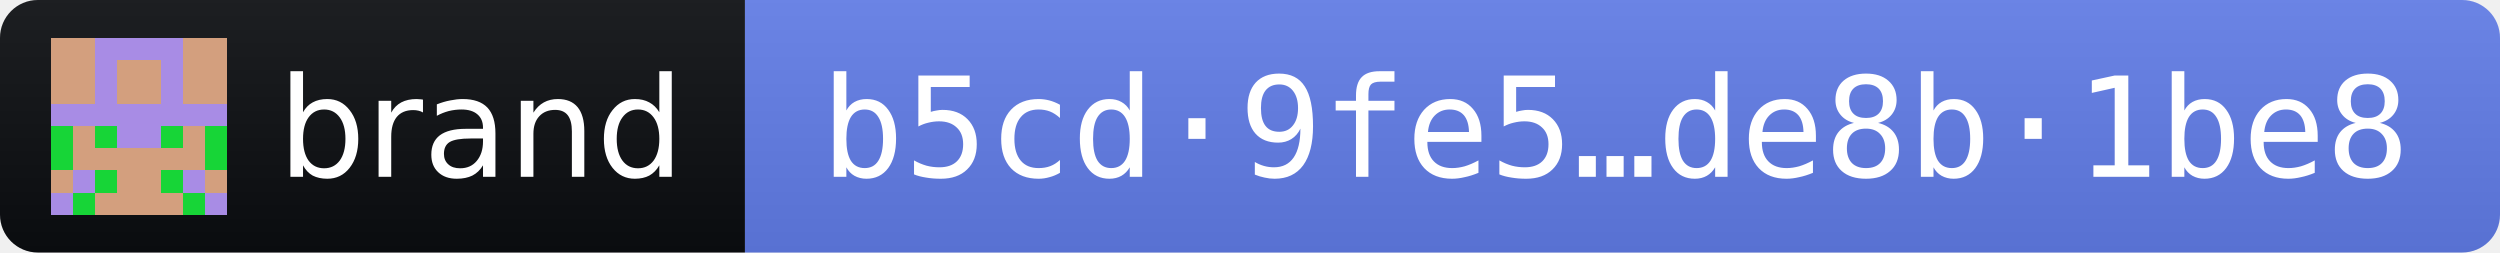
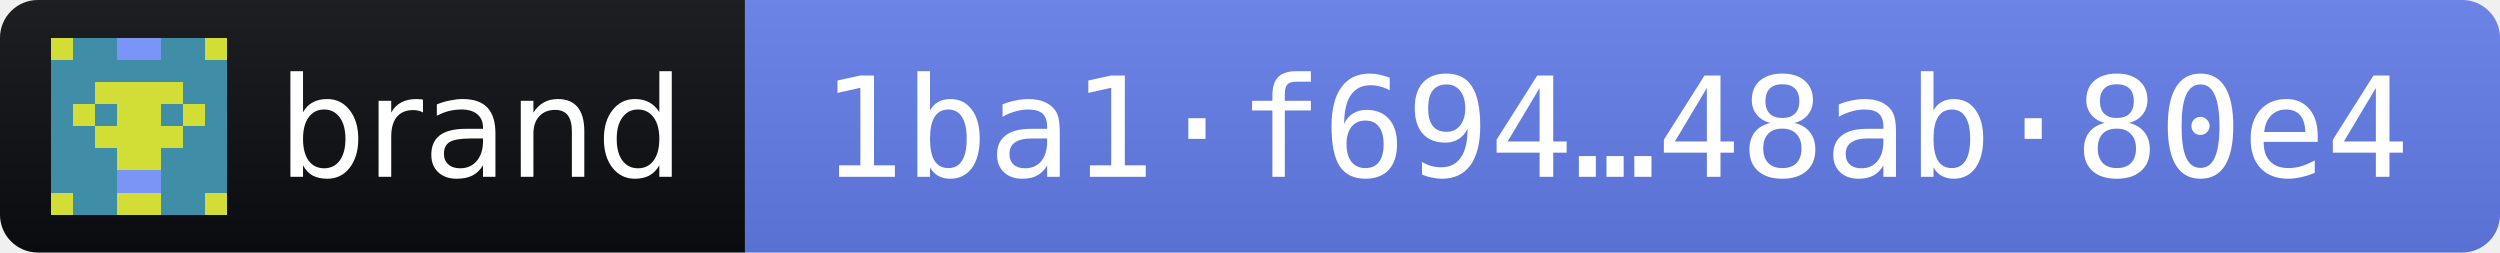
- <svg xmlns="http://www.w3.org/2000/svg" width="198" height="20" role="img" aria-label="brand 2026.11.4 · release fingerprint b5cd9fe580ec7d22f6343da4ae389002a34320326f73a1c79dbccf6ede8b1be8">
+ <svg xmlns="http://www.w3.org/2000/svg" width="198" height="20" role="img" aria-label="brand 2026.11.4 · release fingerprint 1ba1f6942e8ed1b268b835eefba21dcda548bf04e89ecbe67389d80a48ab80e4">
  <linearGradient id="s" x2="0" y2="100%">
    <stop offset="0" stop-color="#bbb" stop-opacity=".1" />
    <stop offset="1" stop-opacity=".1" />
  </linearGradient>
  <clipPath id="r">
    <rect width="198" height="20" rx="3" fill="#fff" />
  </clipPath>
  <g clip-path="url(#r)">
    <rect width="59" height="20" fill="#0B0D11" />
    <rect x="59" width="139" height="20" fill="#627EEA" />
    <rect width="198" height="20" fill="url(#s)" />
  </g>
  <g transform="translate(4 3) scale(1.75)" shape-rendering="crispEdges">
-     <path fill="#d39f7e" d="M0 0h8v8H0z" />
-     <path fill="#a88ce5" d="M2 0h1v1h-1zM3 0h1v1h-1zM4 0h1v1h-1zM5 0h1v1h-1zM2 1h1v1h-1zM5 1h1v1h-1zM2 2h1v1h-1zM5 2h1v1h-1zM0 3h1v1h-1zM1 3h1v1h-1zM2 3h1v1h-1zM3 3h1v1h-1zM4 3h1v1h-1zM5 3h1v1h-1zM6 3h1v1h-1zM7 3h1v1h-1zM3 4h1v1h-1zM4 4h1v1h-1zM1 6h1v1h-1zM6 6h1v1h-1zM0 7h1v1h-1zM7 7h1v1h-1z" />
-     <path fill="#17d537" d="M0 4h1v1h-1zM2 4h1v1h-1zM5 4h1v1h-1zM7 4h1v1h-1zM0 5h1v1h-1zM7 5h1v1h-1zM2 6h1v1h-1zM5 6h1v1h-1zM1 7h1v1h-1zM6 7h1v1h-1z" />
+     <path fill="#d2dd36" d="M0 0h8v8H0z" />
+     <path fill="#3f8da7" d="M1 0h1v1h-1zM2 0h1v1h-1zM5 0h1v1h-1zM6 0h1v1h-1zM0 1h1v1h-1zM1 1h1v1h-1zM2 1h1v1h-1zM3 1h1v1h-1zM4 1h1v1h-1zM5 1h1v1h-1zM6 1h1v1h-1zM7 1h1v1h-1zM0 2h1v1h-1zM1 2h1v1h-1zM6 2h1v1h-1zM7 2h1v1h-1zM0 3h1v1h-1zM2 3h1v1h-1zM5 3h1v1h-1zM7 3h1v1h-1zM0 4h1v1h-1zM1 4h1v1h-1zM6 4h1v1h-1zM7 4h1v1h-1zM0 5h1v1h-1zM1 5h1v1h-1zM2 5h1v1h-1zM5 5h1v1h-1zM6 5h1v1h-1zM7 5h1v1h-1zM0 6h1v1h-1zM1 6h1v1h-1zM2 6h1v1h-1zM5 6h1v1h-1zM6 6h1v1h-1zM7 6h1v1h-1zM1 7h1v1h-1zM2 7h1v1h-1zM5 7h1v1h-1zM6 7h1v1h-1z" />
+     <path fill="#7a95f5" d="M3 0h1v1h-1zM4 0h1v1h-1zM3 6h1v1h-1zM4 6h1v1h-1z" />
  </g>
  <g fill="#fff" font-family="Verdana,Geneva,DejaVu Sans,sans-serif" font-size="11">
    <text x="22" y="14" textLength="31" lengthAdjust="spacingAndGlyphs">brand</text>
-     <text x="65" y="14" textLength="127" lengthAdjust="spacingAndGlyphs" font-family="DejaVu Sans Mono,Menlo,Consolas,monospace">b5cd·9fe5…de8b·1be8</text>
+     <text x="65" y="14" textLength="127" lengthAdjust="spacingAndGlyphs" font-family="DejaVu Sans Mono,Menlo,Consolas,monospace">1ba1·f694…48ab·80e4</text>
  </g>
</svg>
